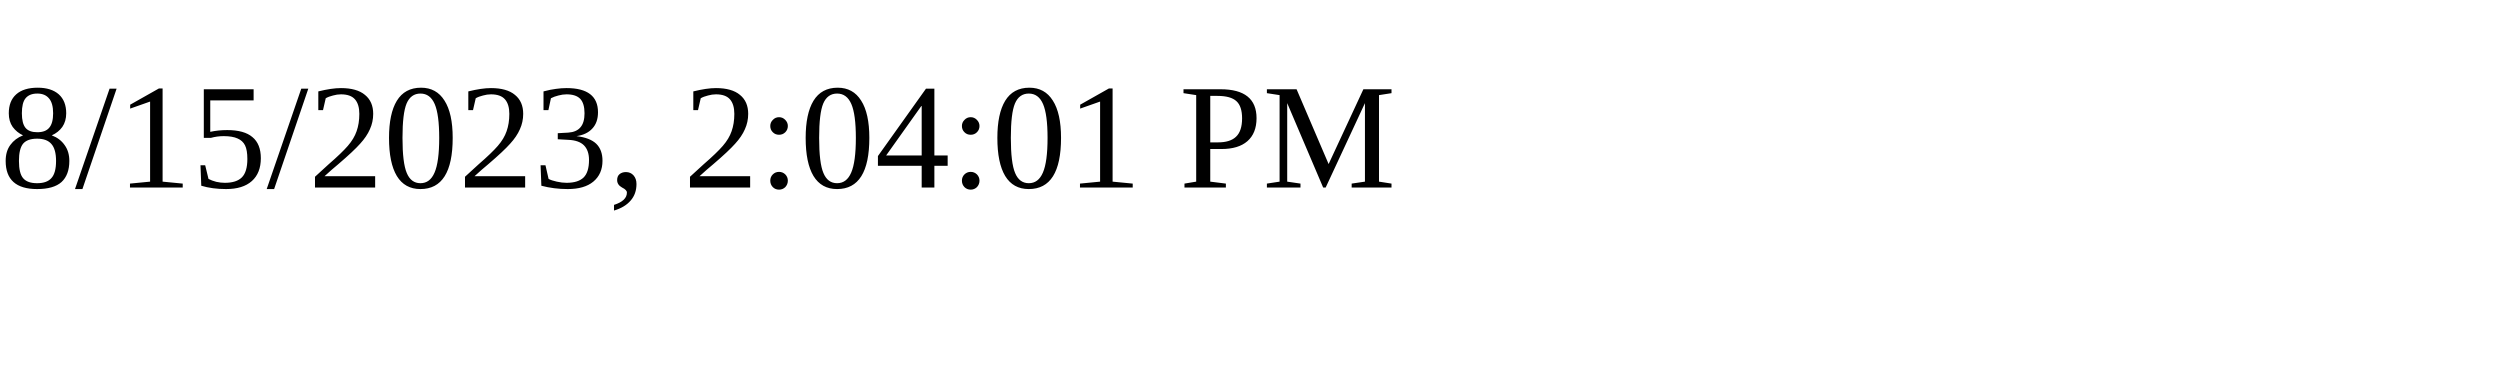
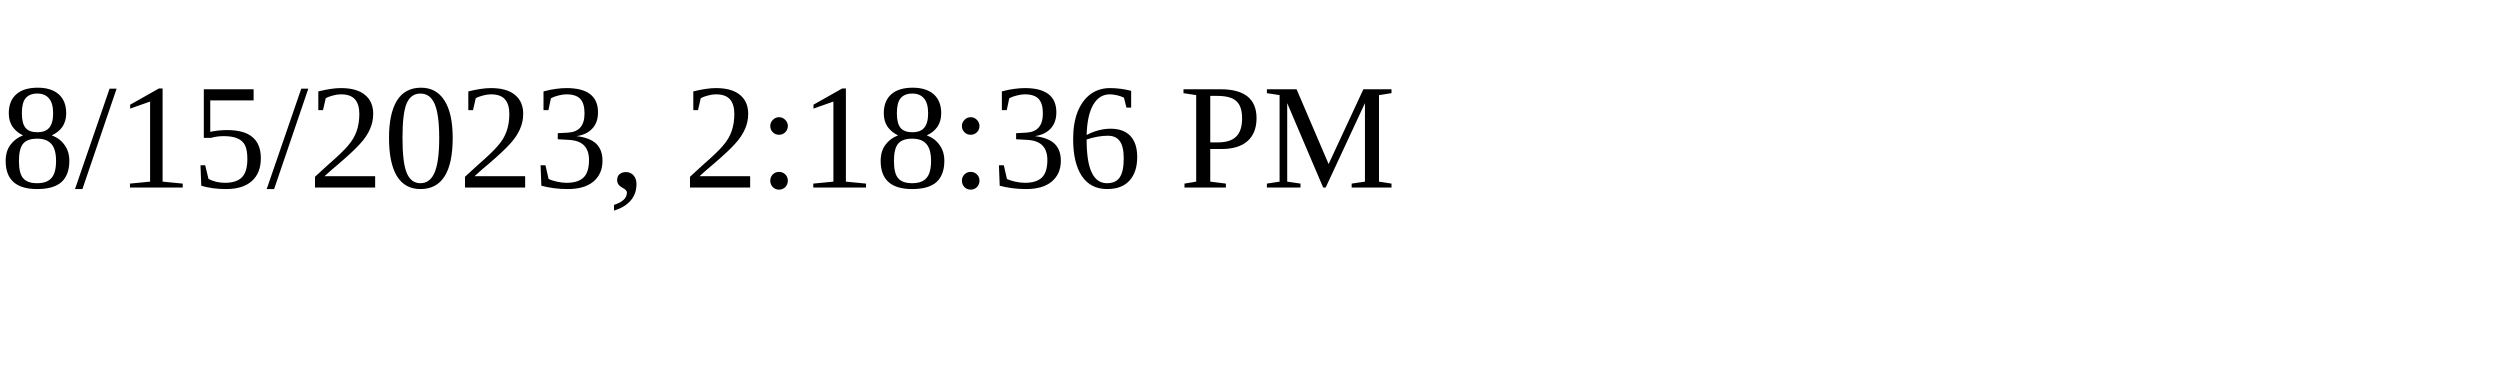
<svg xmlns="http://www.w3.org/2000/svg" height="30" width="200">
-   <text x="0" y="15">8/15/2023, 2:04:01 PM</text>
+   <text x="0" y="15">8/15/2023, 2:18:36 PM</text>
</svg>
